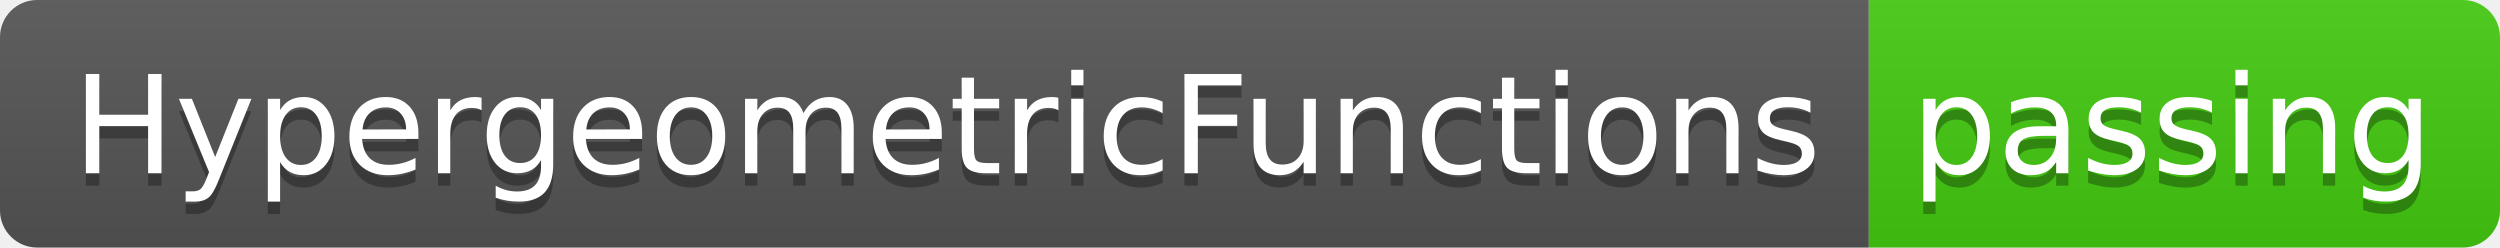
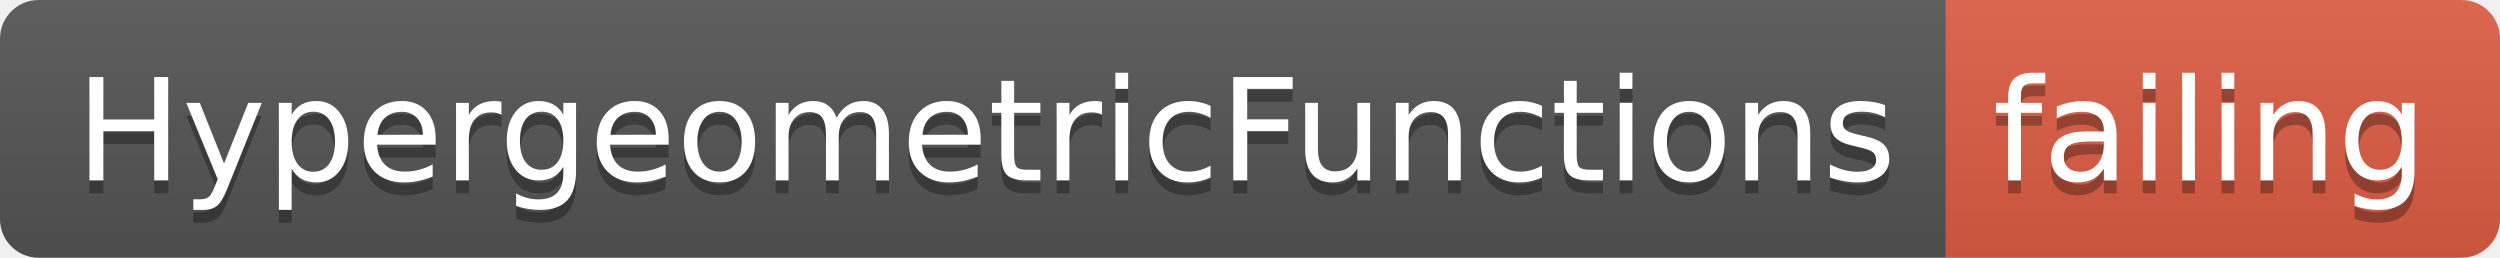
- <svg xmlns="http://www.w3.org/2000/svg" width="202" height="20">
+ <svg xmlns="http://www.w3.org/2000/svg" width="194" height="20">
  <linearGradient id="smooth" x2="0" y2="100%">
    <stop offset="0" stop-color="#bbb" stop-opacity=".1" />
    <stop offset="1" stop-opacity=".1" />
  </linearGradient>
  <clipPath id="round">
-     <rect width="202" height="20" rx="3" fill="#fff" />
+     <rect width="194" height="20" rx="3" fill="#fff" />
  </clipPath>
  <g clip-path="url(#round)">
    <rect width="151" height="20" fill="#555" />
-     <rect x="151" width="51" height="20" fill="#4c1" />
-     <rect width="202" height="20" fill="url(#smooth)" />
+     <rect x="151" width="43" height="20" fill="#e05d44" />
+     <rect width="194" height="20" fill="url(#smooth)" />
  </g>
  <g fill="#fff" text-anchor="middle" font-family="DejaVu Sans,Verdana,Geneva,sans-serif" font-size="110">
    <text x="765" y="150" fill="#010101" fill-opacity=".3" transform="scale(0.1)" textLength="1410" lengthAdjust="spacing">HypergeometricFunctions</text>
    <text x="765" y="140" transform="scale(0.1)" textLength="1410" lengthAdjust="spacing">HypergeometricFunctions</text>
-     <text x="1755" y="150" fill="#010101" fill-opacity=".3" transform="scale(0.1)" textLength="410" lengthAdjust="spacing">passing</text>
-     <text x="1755" y="140" transform="scale(0.1)" textLength="410" lengthAdjust="spacing">passing</text>
+     <text x="1715" y="150" fill="#010101" fill-opacity=".3" transform="scale(0.1)" textLength="330" lengthAdjust="spacing">failing</text>
+     <text x="1715" y="140" transform="scale(0.1)" textLength="330" lengthAdjust="spacing">failing</text>
  </g>
</svg>
